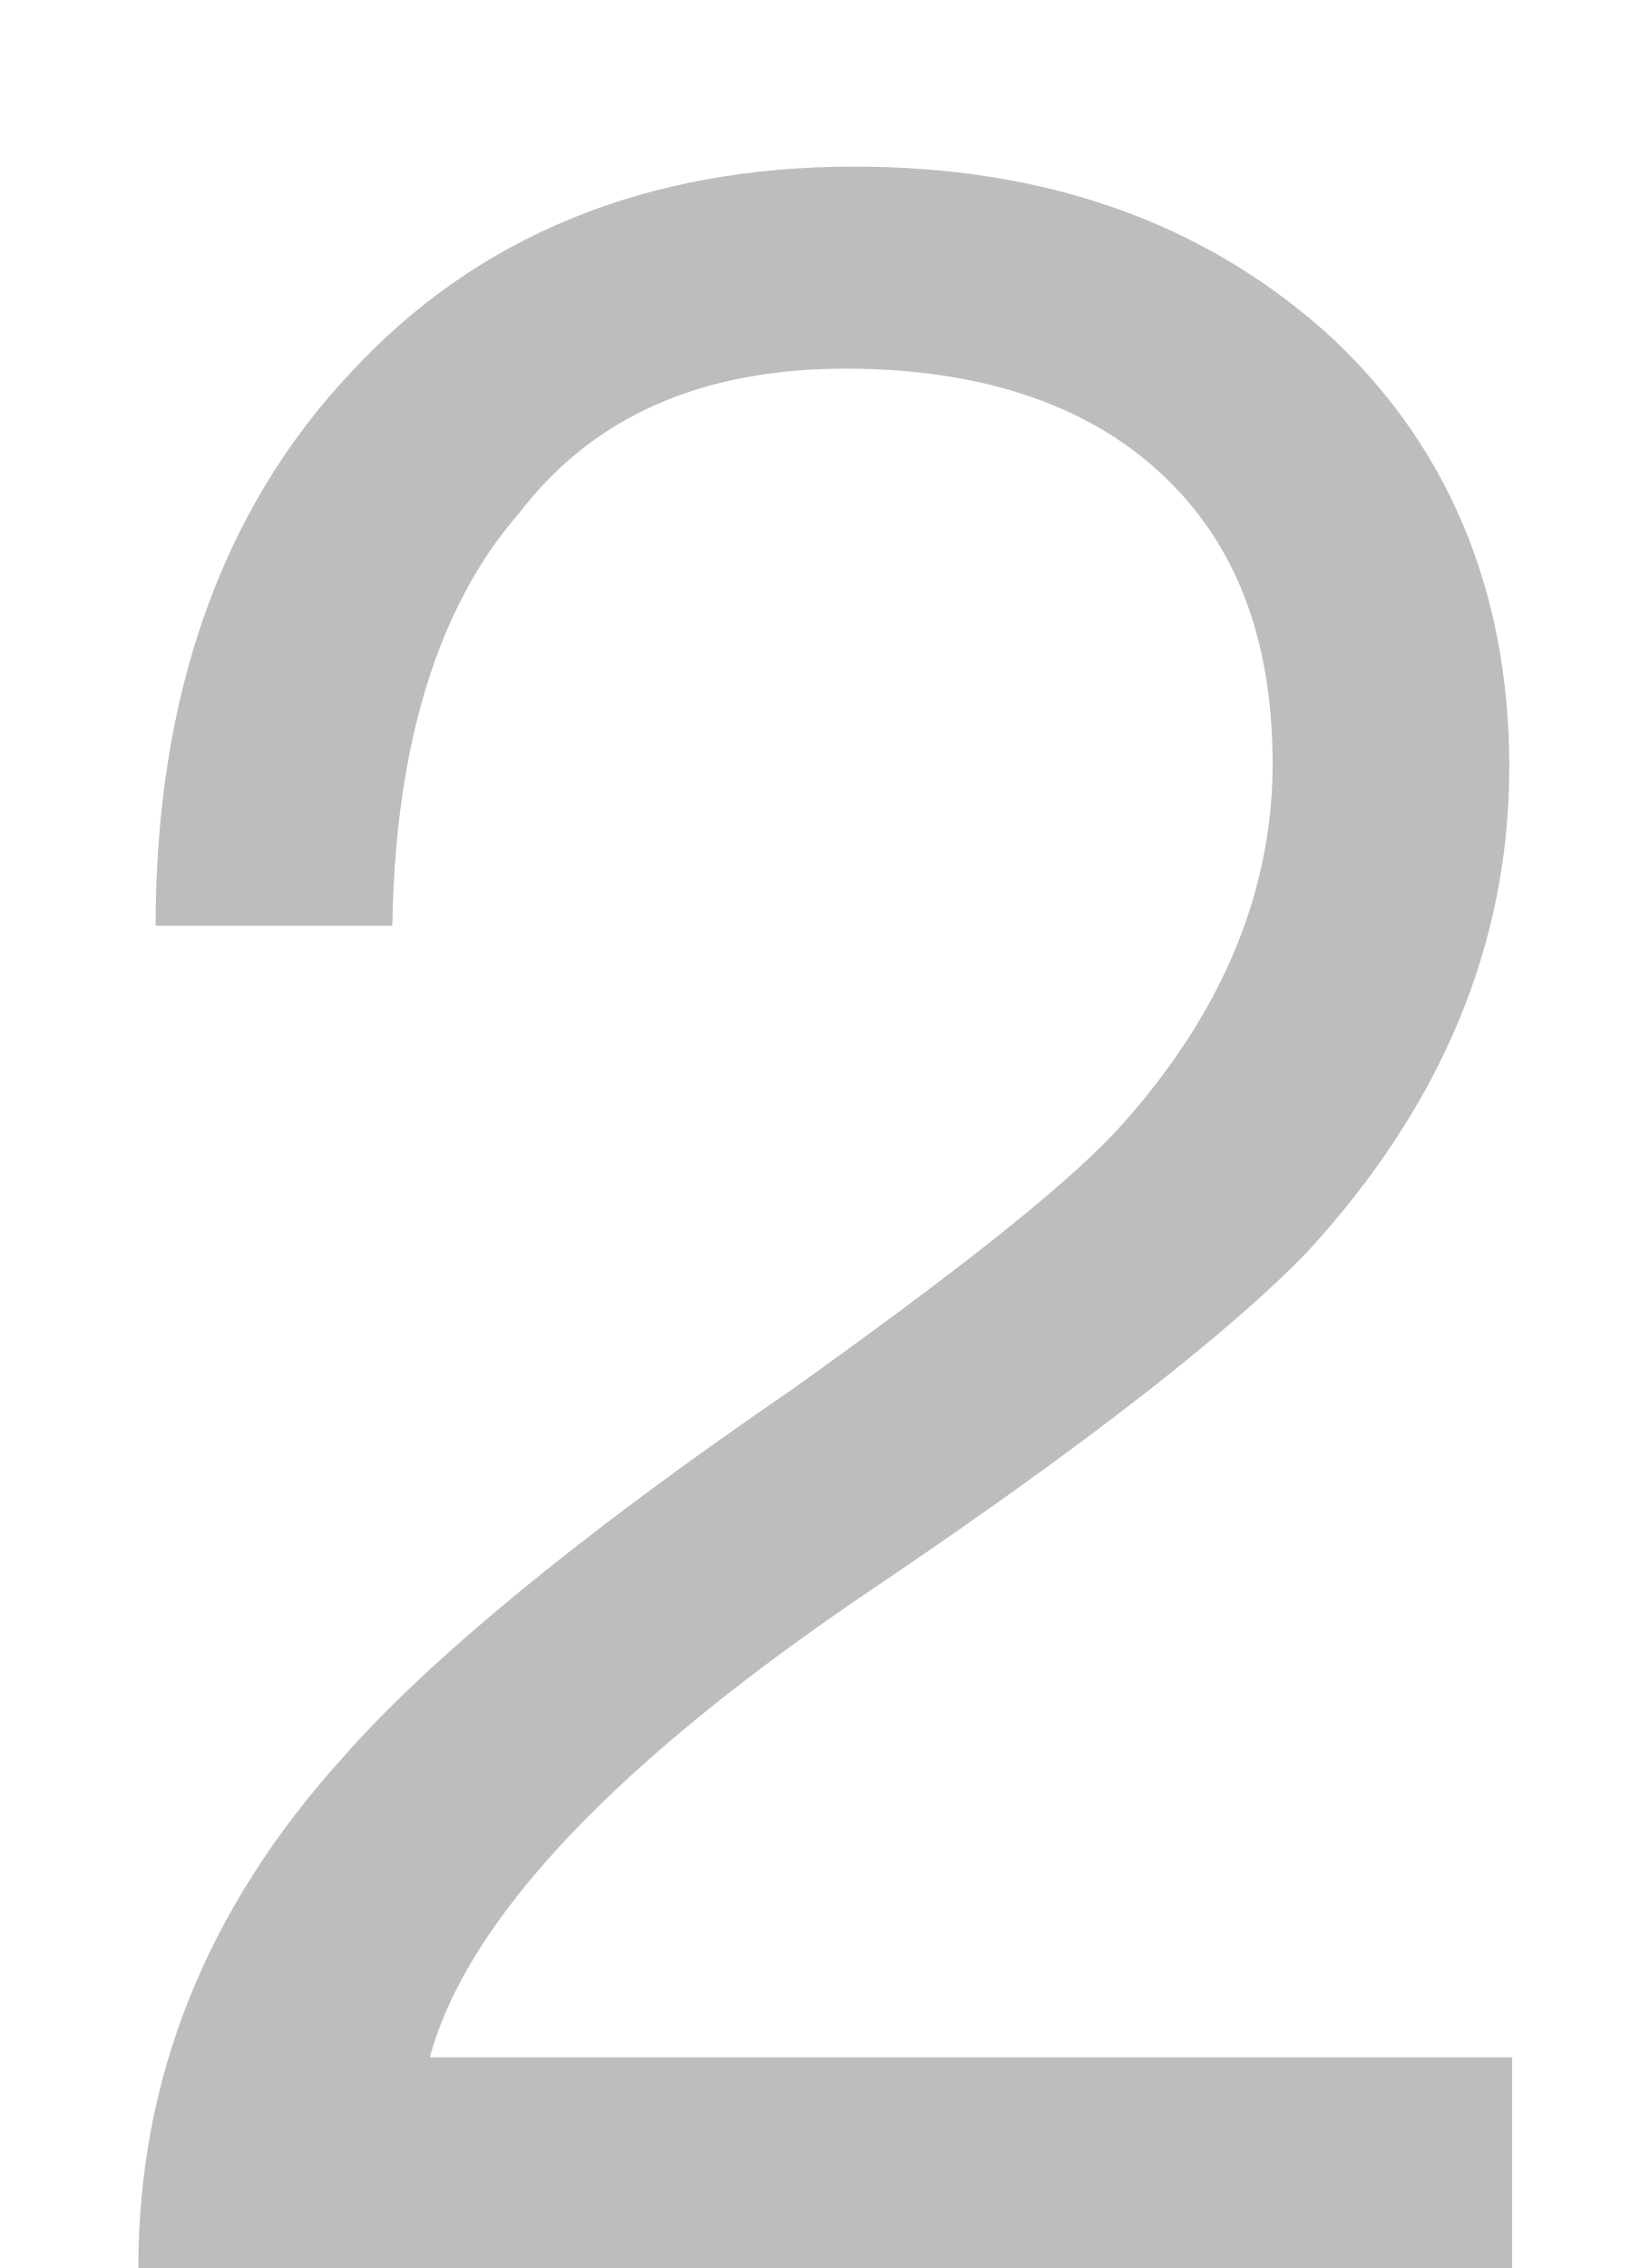
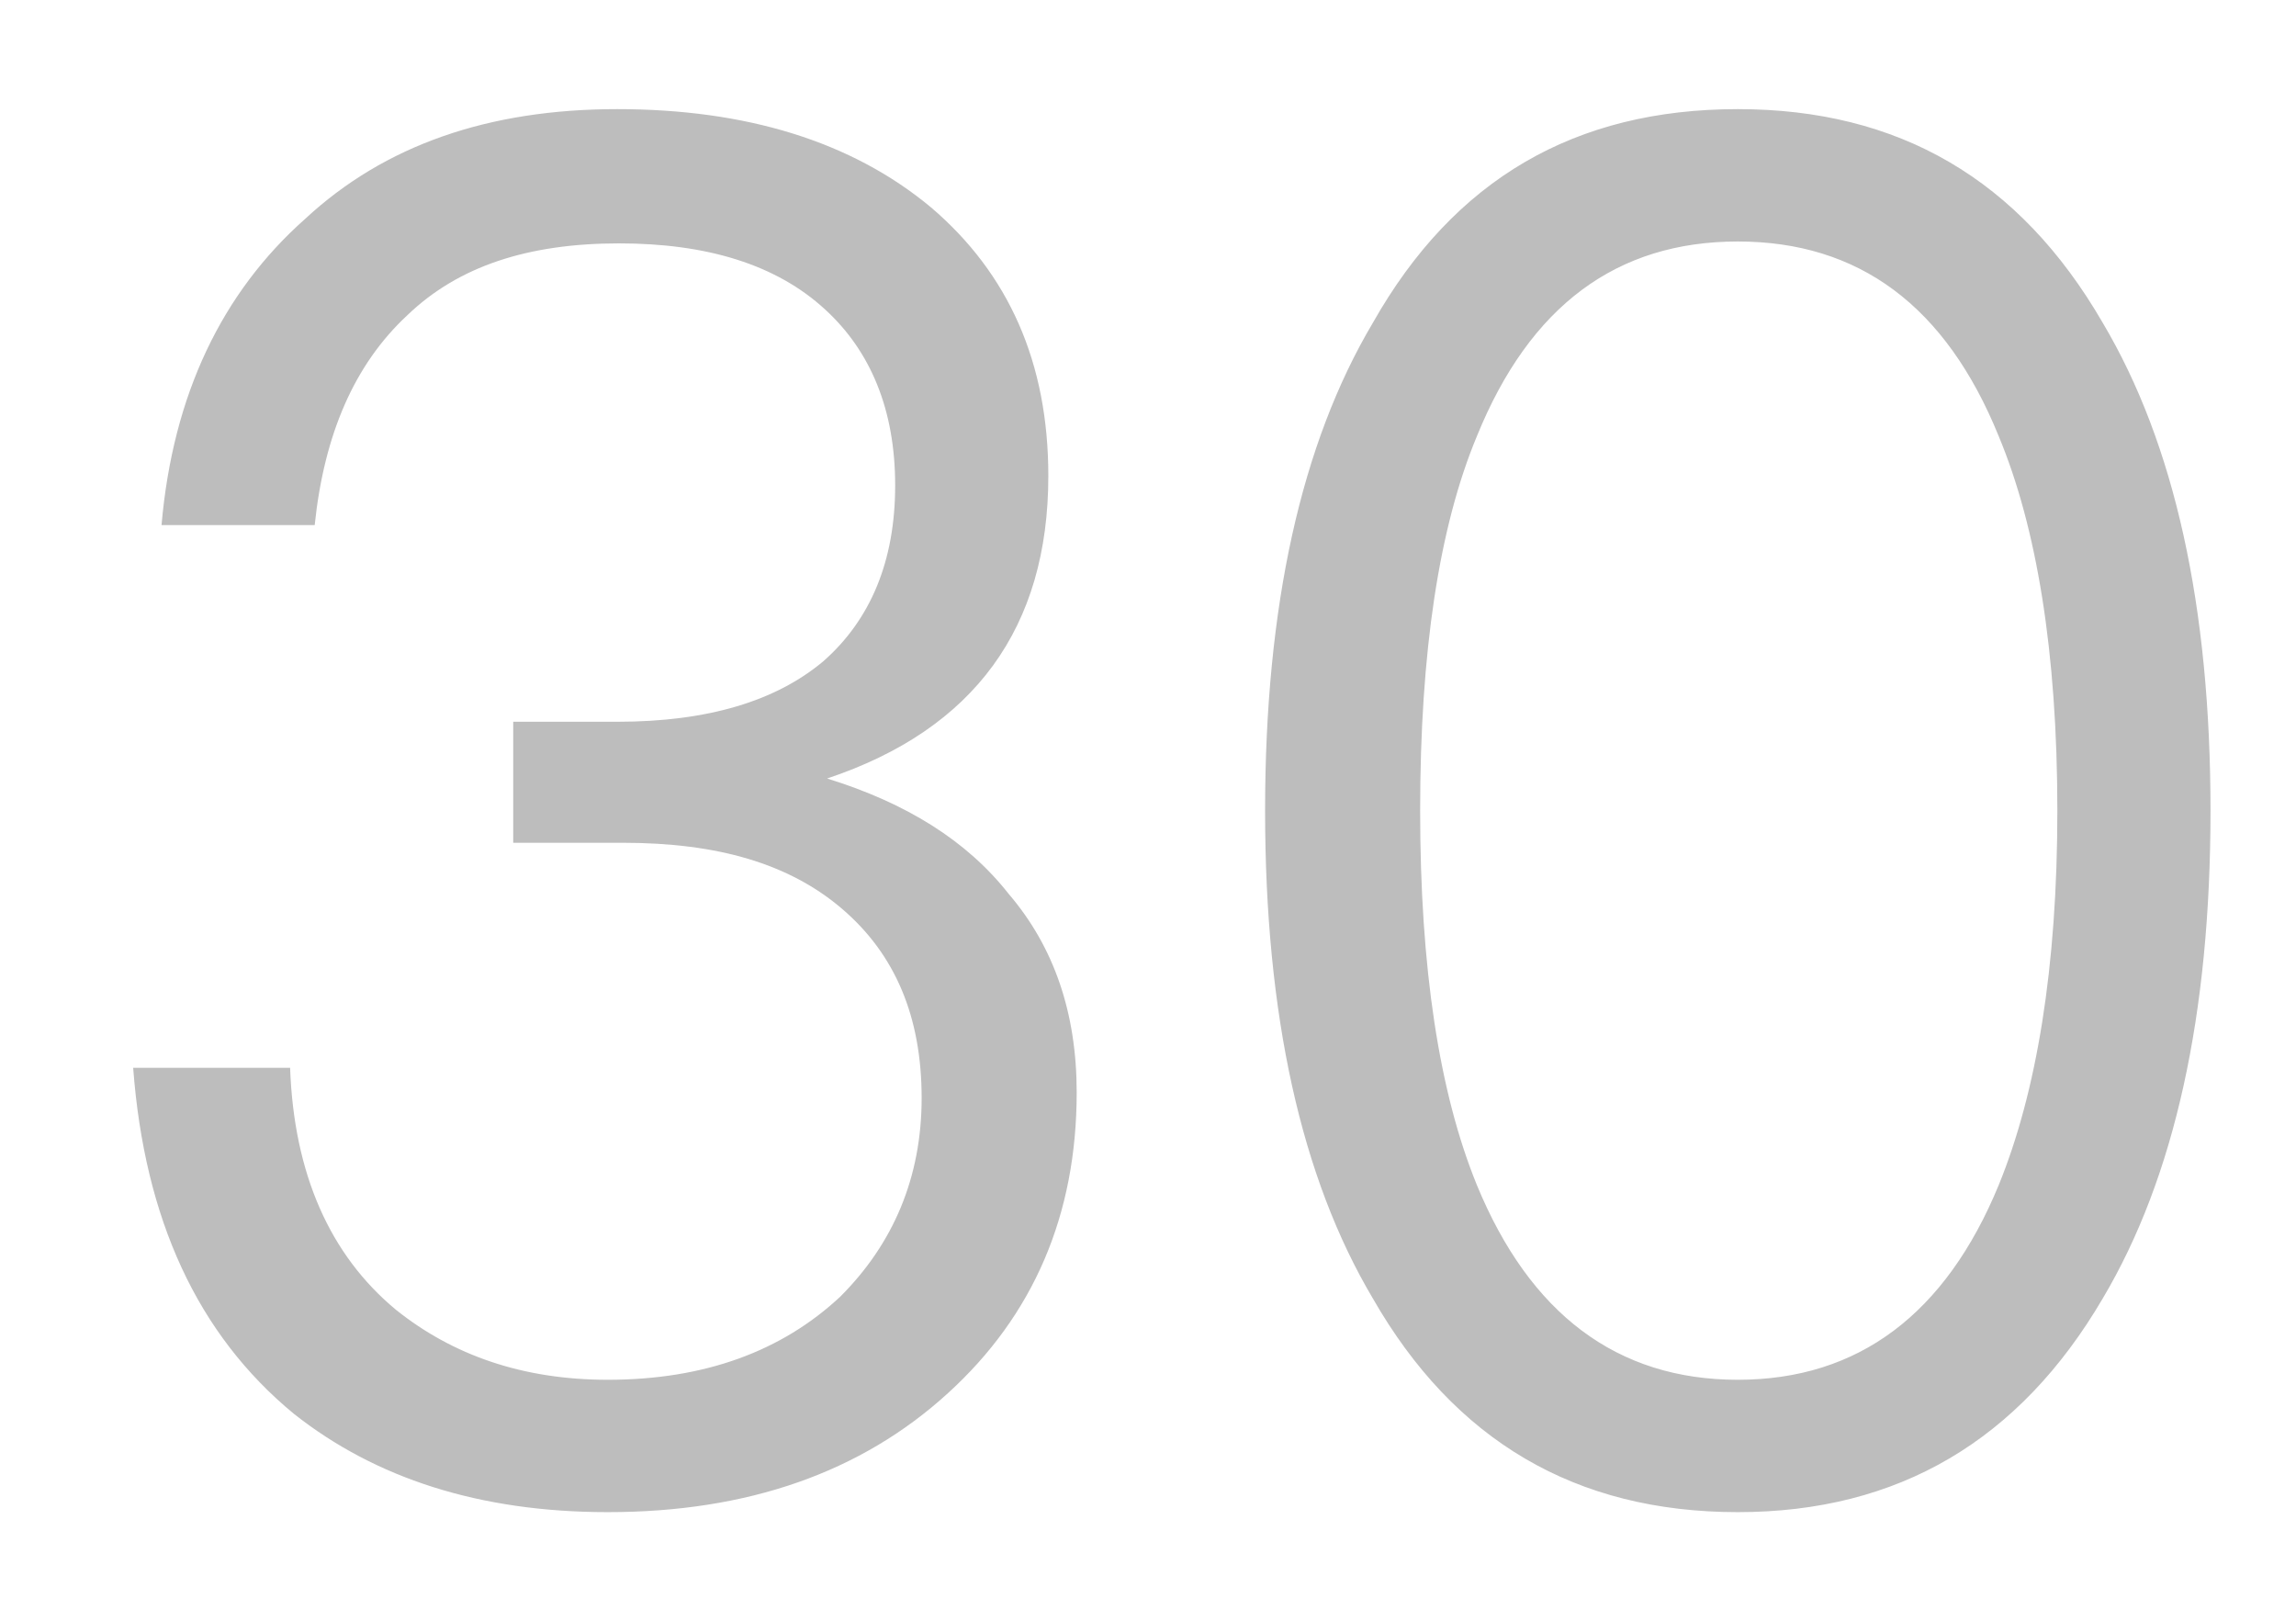
- <svg xmlns="http://www.w3.org/2000/svg" version="1.1" width="8px" height="11px">
-   <g transform="matrix(1 0 0 1 -136 -246 )">
-     <path d="M 6.425 1.606  C 5.823 1.074  5.067 0.808  4.143 0.808  C 3.135 0.808  2.309 1.144  1.693 1.816  C 1.077 2.474  0.755 3.37  0.755 4.49  L 1.903 4.49  C 1.917 3.608  2.127 2.936  2.519 2.488  C 2.883 2.012  3.415 1.788  4.101 1.788  C 4.745 1.788  5.263 1.956  5.627 2.292  C 5.991 2.628  6.173 3.09  6.173 3.706  C 6.173 4.35  5.907 4.952  5.403 5.498  C 5.137 5.778  4.619 6.184  3.835 6.744  C 2.771 7.472  2.057 8.074  1.665 8.522  C 0.993 9.264  0.671 10.09  0.671 11  L 7.335 11  L 7.335 9.978  L 2.085 9.978  C 2.267 9.306  2.995 8.536  4.269 7.682  C 5.305 6.982  5.991 6.436  6.341 6.072  C 6.985 5.372  7.321 4.588  7.321 3.72  C 7.321 2.852  7.013 2.138  6.425 1.606  Z " fill-rule="nonzero" fill="#000000" stroke="none" fill-opacity="0.259" transform="matrix(1 0 0 1 136 246 )" />
+ <svg xmlns="http://www.w3.org/2000/svg" version="1.1" width="17px" height="12px">
+   <g transform="matrix(1 0 0 1 -206 -96 )">
+     <path d="M 6.894 1.536  C 6.306 1.046  5.522 0.808  4.57 0.808  C 3.618 0.808  2.848 1.074  2.26 1.62  C 1.644 2.166  1.28 2.922  1.196 3.888  L 2.33 3.888  C 2.4 3.216  2.624 2.698  3.016 2.334  C 3.394 1.97  3.912 1.802  4.584 1.802  C 5.228 1.802  5.746 1.956  6.11 2.292  C 6.446 2.6  6.628 3.034  6.628 3.594  C 6.628 4.154  6.446 4.588  6.096 4.896  C 5.746 5.19  5.242 5.344  4.57 5.344  L 3.8 5.344  L 3.8 6.24  L 4.612 6.24  C 5.312 6.24  5.844 6.394  6.236 6.73  C 6.628 7.066  6.824 7.528  6.824 8.13  C 6.824 8.718  6.614 9.208  6.222 9.6  C 5.788 10.006  5.214 10.216  4.5 10.216  C 3.87 10.216  3.352 10.034  2.932 9.698  C 2.442 9.292  2.176 8.69  2.148 7.906  L 0.986 7.906  C 1.07 9.026  1.462 9.88  2.176 10.468  C 2.778 10.944  3.548 11.196  4.5 11.196  C 5.536 11.196  6.376 10.902  7.02 10.314  C 7.65 9.74  7.972 8.998  7.972 8.088  C 7.972 7.5  7.804 7.01  7.468 6.618  C 7.16 6.226  6.712 5.946  6.124 5.764  C 7.216 5.4  7.762 4.644  7.762 3.524  C 7.762 2.684  7.468 2.026  6.894 1.536  Z M 15.569 2.39  C 14.953 1.326  14.057 0.808  12.867 0.808  C 11.663 0.808  10.767 1.326  10.165 2.39  C 9.633 3.286  9.367 4.49  9.367 6.002  C 9.367 7.514  9.633 8.718  10.165 9.614  C 10.767 10.664  11.663 11.196  12.867 11.196  C 14.057 11.196  14.953 10.664  15.569 9.614  C 16.101 8.718  16.367 7.514  16.367 6.002  C 16.367 4.49  16.101 3.286  15.569 2.39  Z M 10.935 3.23  C 11.327 2.264  11.971 1.788  12.867 1.788  C 13.763 1.788  14.407 2.264  14.799 3.23  C 15.079 3.902  15.233 4.826  15.233 6.002  C 15.233 7.164  15.079 8.088  14.799 8.774  C 14.407 9.726  13.763 10.216  12.867 10.216  C 11.971 10.216  11.327 9.726  10.935 8.774  C 10.655 8.088  10.515 7.164  10.515 6.002  C 10.515 4.826  10.655 3.902  10.935 3.23  Z " fill-rule="nonzero" fill="#000000" stroke="none" fill-opacity="0.259" transform="matrix(1 0 0 1 206 96 )" />
  </g>
</svg>
